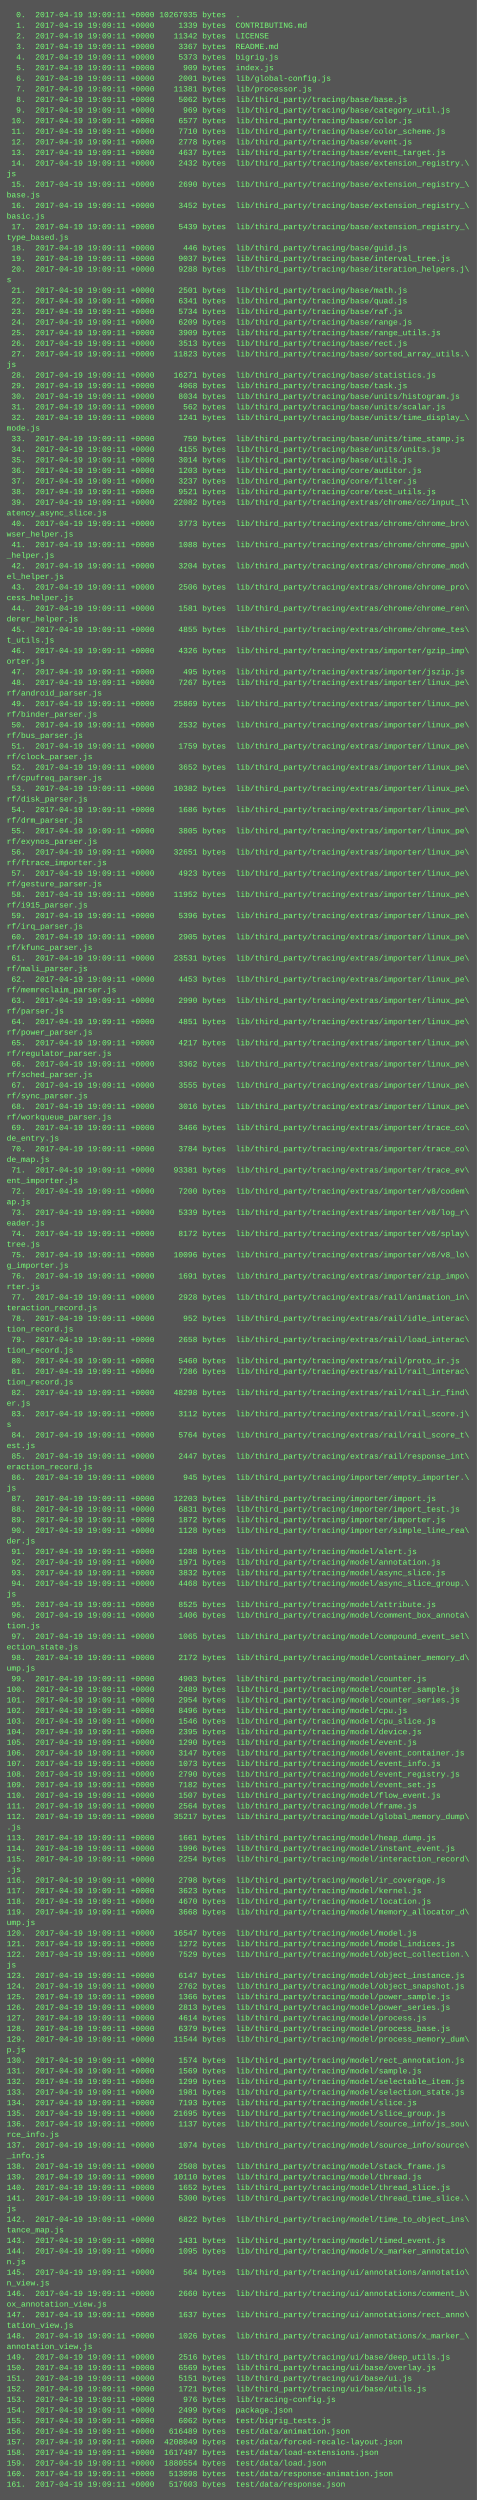
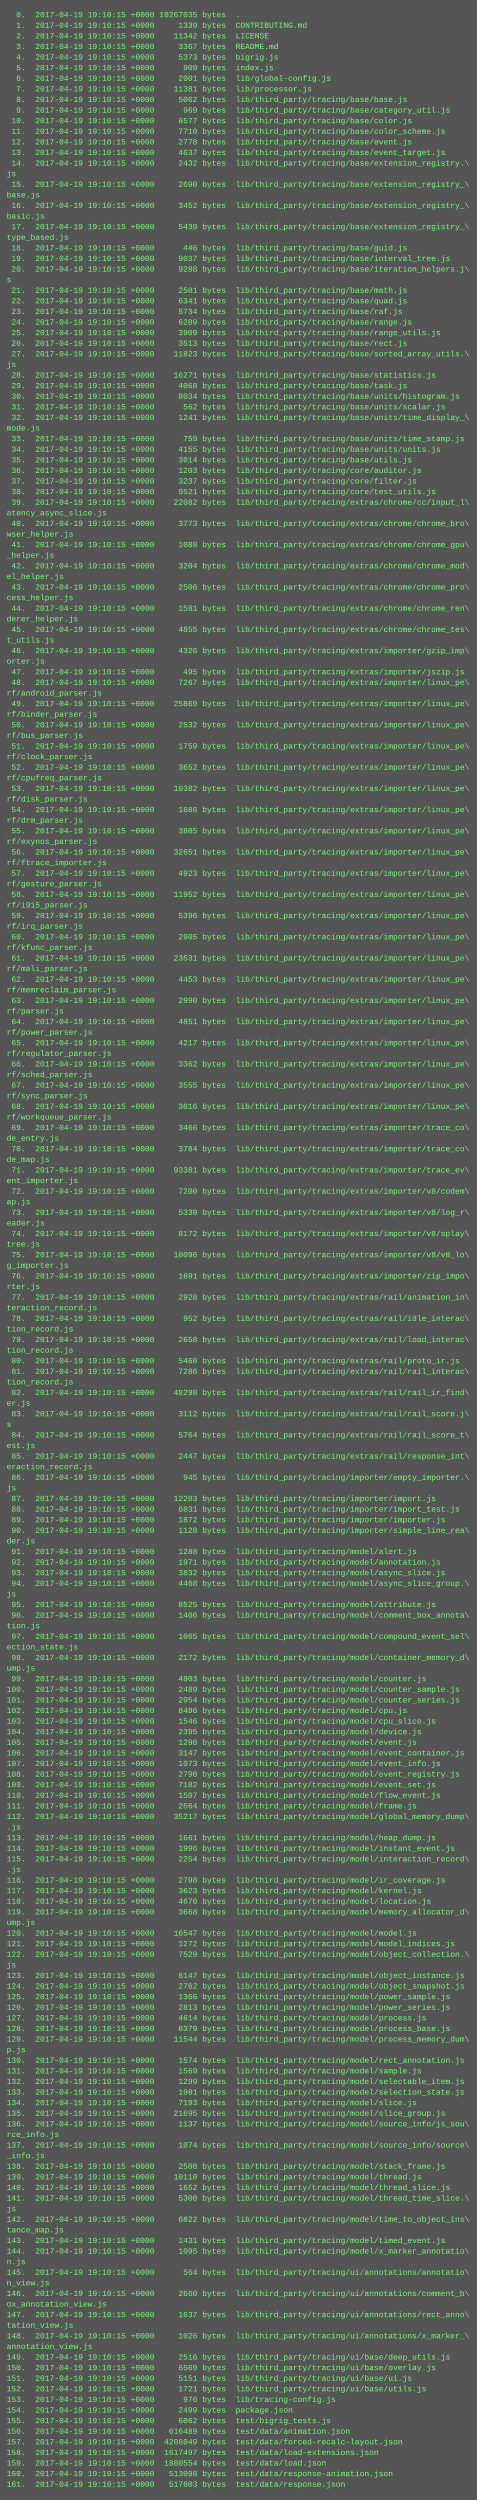
<svg xmlns="http://www.w3.org/2000/svg" height="3774" width="720">
  <rect height="3774" fill="#555" width="720" />
  <text fill="#7f7" font-family="Courier New" font-size="12" xml:space="preserve">
-     <tspan x="10" y="26">  0.  2017-04-19 19:09:11 +0000 10267035 bytes  .</tspan>
-     <tspan x="10" y="42">  1.  2017-04-19 19:09:11 +0000     1339 bytes  CONTRIBUTING.md</tspan>
-     <tspan x="10" y="58">  2.  2017-04-19 19:09:11 +0000    11342 bytes  LICENSE</tspan>
-     <tspan x="10" y="74">  3.  2017-04-19 19:09:11 +0000     3367 bytes  README.md</tspan>
-     <tspan x="10" y="90">  4.  2017-04-19 19:09:11 +0000     5373 bytes  bigrig.js</tspan>
-     <tspan x="10" y="106">  5.  2017-04-19 19:09:11 +0000      909 bytes  index.js</tspan>
-     <tspan x="10" y="122">  6.  2017-04-19 19:09:11 +0000     2001 bytes  lib/global-config.js</tspan>
-     <tspan x="10" y="138">  7.  2017-04-19 19:09:11 +0000    11381 bytes  lib/processor.js</tspan>
-     <tspan x="10" y="154">  8.  2017-04-19 19:09:11 +0000     5062 bytes  lib/third_party/tracing/base/base.js</tspan>
-     <tspan x="10" y="170">  9.  2017-04-19 19:09:11 +0000      969 bytes  lib/third_party/tracing/base/category_util.js</tspan>
-     <tspan x="10" y="186"> 10.  2017-04-19 19:09:11 +0000     6577 bytes  lib/third_party/tracing/base/color.js</tspan>
-     <tspan x="10" y="202"> 11.  2017-04-19 19:09:11 +0000     7710 bytes  lib/third_party/tracing/base/color_scheme.js</tspan>
-     <tspan x="10" y="218"> 12.  2017-04-19 19:09:11 +0000     2778 bytes  lib/third_party/tracing/base/event.js</tspan>
-     <tspan x="10" y="234"> 13.  2017-04-19 19:09:11 +0000     4637 bytes  lib/third_party/tracing/base/event_target.js</tspan>
-     <tspan x="10" y="250"> 14.  2017-04-19 19:09:11 +0000     2432 bytes  lib/third_party/tracing/base/extension_registry.\</tspan>
+     <tspan x="10" y="26">  0.  2017-04-19 19:10:15 +0000 10267035 bytes  .</tspan>
+     <tspan x="10" y="42">  1.  2017-04-19 19:10:15 +0000     1339 bytes  CONTRIBUTING.md</tspan>
+     <tspan x="10" y="58">  2.  2017-04-19 19:10:15 +0000    11342 bytes  LICENSE</tspan>
+     <tspan x="10" y="74">  3.  2017-04-19 19:10:15 +0000     3367 bytes  README.md</tspan>
+     <tspan x="10" y="90">  4.  2017-04-19 19:10:15 +0000     5373 bytes  bigrig.js</tspan>
+     <tspan x="10" y="106">  5.  2017-04-19 19:10:15 +0000      909 bytes  index.js</tspan>
+     <tspan x="10" y="122">  6.  2017-04-19 19:10:15 +0000     2001 bytes  lib/global-config.js</tspan>
+     <tspan x="10" y="138">  7.  2017-04-19 19:10:15 +0000    11381 bytes  lib/processor.js</tspan>
+     <tspan x="10" y="154">  8.  2017-04-19 19:10:15 +0000     5062 bytes  lib/third_party/tracing/base/base.js</tspan>
+     <tspan x="10" y="170">  9.  2017-04-19 19:10:15 +0000      969 bytes  lib/third_party/tracing/base/category_util.js</tspan>
+     <tspan x="10" y="186"> 10.  2017-04-19 19:10:15 +0000     6577 bytes  lib/third_party/tracing/base/color.js</tspan>
+     <tspan x="10" y="202"> 11.  2017-04-19 19:10:15 +0000     7710 bytes  lib/third_party/tracing/base/color_scheme.js</tspan>
+     <tspan x="10" y="218"> 12.  2017-04-19 19:10:15 +0000     2778 bytes  lib/third_party/tracing/base/event.js</tspan>
+     <tspan x="10" y="234"> 13.  2017-04-19 19:10:15 +0000     4637 bytes  lib/third_party/tracing/base/event_target.js</tspan>
+     <tspan x="10" y="250"> 14.  2017-04-19 19:10:15 +0000     2432 bytes  lib/third_party/tracing/base/extension_registry.\</tspan>
    <tspan x="10" y="266">js</tspan>
-     <tspan x="10" y="282"> 15.  2017-04-19 19:09:11 +0000     2690 bytes  lib/third_party/tracing/base/extension_registry_\</tspan>
+     <tspan x="10" y="282"> 15.  2017-04-19 19:10:15 +0000     2690 bytes  lib/third_party/tracing/base/extension_registry_\</tspan>
    <tspan x="10" y="298">base.js</tspan>
-     <tspan x="10" y="314"> 16.  2017-04-19 19:09:11 +0000     3452 bytes  lib/third_party/tracing/base/extension_registry_\</tspan>
+     <tspan x="10" y="314"> 16.  2017-04-19 19:10:15 +0000     3452 bytes  lib/third_party/tracing/base/extension_registry_\</tspan>
    <tspan x="10" y="330">basic.js</tspan>
-     <tspan x="10" y="346"> 17.  2017-04-19 19:09:11 +0000     5439 bytes  lib/third_party/tracing/base/extension_registry_\</tspan>
+     <tspan x="10" y="346"> 17.  2017-04-19 19:10:15 +0000     5439 bytes  lib/third_party/tracing/base/extension_registry_\</tspan>
    <tspan x="10" y="362">type_based.js</tspan>
-     <tspan x="10" y="378"> 18.  2017-04-19 19:09:11 +0000      446 bytes  lib/third_party/tracing/base/guid.js</tspan>
-     <tspan x="10" y="394"> 19.  2017-04-19 19:09:11 +0000     9037 bytes  lib/third_party/tracing/base/interval_tree.js</tspan>
-     <tspan x="10" y="410"> 20.  2017-04-19 19:09:11 +0000     9288 bytes  lib/third_party/tracing/base/iteration_helpers.j\</tspan>
+     <tspan x="10" y="378"> 18.  2017-04-19 19:10:15 +0000      446 bytes  lib/third_party/tracing/base/guid.js</tspan>
+     <tspan x="10" y="394"> 19.  2017-04-19 19:10:15 +0000     9037 bytes  lib/third_party/tracing/base/interval_tree.js</tspan>
+     <tspan x="10" y="410"> 20.  2017-04-19 19:10:15 +0000     9288 bytes  lib/third_party/tracing/base/iteration_helpers.j\</tspan>
    <tspan x="10" y="426">s</tspan>
-     <tspan x="10" y="442"> 21.  2017-04-19 19:09:11 +0000     2501 bytes  lib/third_party/tracing/base/math.js</tspan>
-     <tspan x="10" y="458"> 22.  2017-04-19 19:09:11 +0000     6341 bytes  lib/third_party/tracing/base/quad.js</tspan>
-     <tspan x="10" y="474"> 23.  2017-04-19 19:09:11 +0000     5734 bytes  lib/third_party/tracing/base/raf.js</tspan>
-     <tspan x="10" y="490"> 24.  2017-04-19 19:09:11 +0000     6209 bytes  lib/third_party/tracing/base/range.js</tspan>
-     <tspan x="10" y="506"> 25.  2017-04-19 19:09:11 +0000     3909 bytes  lib/third_party/tracing/base/range_utils.js</tspan>
-     <tspan x="10" y="522"> 26.  2017-04-19 19:09:11 +0000     3513 bytes  lib/third_party/tracing/base/rect.js</tspan>
-     <tspan x="10" y="538"> 27.  2017-04-19 19:09:11 +0000    11823 bytes  lib/third_party/tracing/base/sorted_array_utils.\</tspan>
+     <tspan x="10" y="442"> 21.  2017-04-19 19:10:15 +0000     2501 bytes  lib/third_party/tracing/base/math.js</tspan>
+     <tspan x="10" y="458"> 22.  2017-04-19 19:10:15 +0000     6341 bytes  lib/third_party/tracing/base/quad.js</tspan>
+     <tspan x="10" y="474"> 23.  2017-04-19 19:10:15 +0000     5734 bytes  lib/third_party/tracing/base/raf.js</tspan>
+     <tspan x="10" y="490"> 24.  2017-04-19 19:10:15 +0000     6209 bytes  lib/third_party/tracing/base/range.js</tspan>
+     <tspan x="10" y="506"> 25.  2017-04-19 19:10:15 +0000     3909 bytes  lib/third_party/tracing/base/range_utils.js</tspan>
+     <tspan x="10" y="522"> 26.  2017-04-19 19:10:15 +0000     3513 bytes  lib/third_party/tracing/base/rect.js</tspan>
+     <tspan x="10" y="538"> 27.  2017-04-19 19:10:15 +0000    11823 bytes  lib/third_party/tracing/base/sorted_array_utils.\</tspan>
    <tspan x="10" y="554">js</tspan>
-     <tspan x="10" y="570"> 28.  2017-04-19 19:09:11 +0000    16271 bytes  lib/third_party/tracing/base/statistics.js</tspan>
-     <tspan x="10" y="586"> 29.  2017-04-19 19:09:11 +0000     4068 bytes  lib/third_party/tracing/base/task.js</tspan>
-     <tspan x="10" y="602"> 30.  2017-04-19 19:09:11 +0000     8034 bytes  lib/third_party/tracing/base/units/histogram.js</tspan>
-     <tspan x="10" y="618"> 31.  2017-04-19 19:09:11 +0000      562 bytes  lib/third_party/tracing/base/units/scalar.js</tspan>
-     <tspan x="10" y="634"> 32.  2017-04-19 19:09:11 +0000     1241 bytes  lib/third_party/tracing/base/units/time_display_\</tspan>
+     <tspan x="10" y="570"> 28.  2017-04-19 19:10:15 +0000    16271 bytes  lib/third_party/tracing/base/statistics.js</tspan>
+     <tspan x="10" y="586"> 29.  2017-04-19 19:10:15 +0000     4068 bytes  lib/third_party/tracing/base/task.js</tspan>
+     <tspan x="10" y="602"> 30.  2017-04-19 19:10:15 +0000     8034 bytes  lib/third_party/tracing/base/units/histogram.js</tspan>
+     <tspan x="10" y="618"> 31.  2017-04-19 19:10:15 +0000      562 bytes  lib/third_party/tracing/base/units/scalar.js</tspan>
+     <tspan x="10" y="634"> 32.  2017-04-19 19:10:15 +0000     1241 bytes  lib/third_party/tracing/base/units/time_display_\</tspan>
    <tspan x="10" y="650">mode.js</tspan>
-     <tspan x="10" y="666"> 33.  2017-04-19 19:09:11 +0000      759 bytes  lib/third_party/tracing/base/units/time_stamp.js</tspan>
-     <tspan x="10" y="682"> 34.  2017-04-19 19:09:11 +0000     4155 bytes  lib/third_party/tracing/base/units/units.js</tspan>
-     <tspan x="10" y="698"> 35.  2017-04-19 19:09:11 +0000     3014 bytes  lib/third_party/tracing/base/utils.js</tspan>
-     <tspan x="10" y="714"> 36.  2017-04-19 19:09:11 +0000     1203 bytes  lib/third_party/tracing/core/auditor.js</tspan>
-     <tspan x="10" y="730"> 37.  2017-04-19 19:09:11 +0000     3237 bytes  lib/third_party/tracing/core/filter.js</tspan>
-     <tspan x="10" y="746"> 38.  2017-04-19 19:09:11 +0000     9521 bytes  lib/third_party/tracing/core/test_utils.js</tspan>
-     <tspan x="10" y="762"> 39.  2017-04-19 19:09:11 +0000    22082 bytes  lib/third_party/tracing/extras/chrome/cc/input_l\</tspan>
+     <tspan x="10" y="666"> 33.  2017-04-19 19:10:15 +0000      759 bytes  lib/third_party/tracing/base/units/time_stamp.js</tspan>
+     <tspan x="10" y="682"> 34.  2017-04-19 19:10:15 +0000     4155 bytes  lib/third_party/tracing/base/units/units.js</tspan>
+     <tspan x="10" y="698"> 35.  2017-04-19 19:10:15 +0000     3014 bytes  lib/third_party/tracing/base/utils.js</tspan>
+     <tspan x="10" y="714"> 36.  2017-04-19 19:10:15 +0000     1203 bytes  lib/third_party/tracing/core/auditor.js</tspan>
+     <tspan x="10" y="730"> 37.  2017-04-19 19:10:15 +0000     3237 bytes  lib/third_party/tracing/core/filter.js</tspan>
+     <tspan x="10" y="746"> 38.  2017-04-19 19:10:15 +0000     9521 bytes  lib/third_party/tracing/core/test_utils.js</tspan>
+     <tspan x="10" y="762"> 39.  2017-04-19 19:10:15 +0000    22082 bytes  lib/third_party/tracing/extras/chrome/cc/input_l\</tspan>
    <tspan x="10" y="778">atency_async_slice.js</tspan>
-     <tspan x="10" y="794"> 40.  2017-04-19 19:09:11 +0000     3773 bytes  lib/third_party/tracing/extras/chrome/chrome_bro\</tspan>
+     <tspan x="10" y="794"> 40.  2017-04-19 19:10:15 +0000     3773 bytes  lib/third_party/tracing/extras/chrome/chrome_bro\</tspan>
    <tspan x="10" y="810">wser_helper.js</tspan>
-     <tspan x="10" y="826"> 41.  2017-04-19 19:09:11 +0000     1088 bytes  lib/third_party/tracing/extras/chrome/chrome_gpu\</tspan>
+     <tspan x="10" y="826"> 41.  2017-04-19 19:10:15 +0000     1088 bytes  lib/third_party/tracing/extras/chrome/chrome_gpu\</tspan>
    <tspan x="10" y="842">_helper.js</tspan>
-     <tspan x="10" y="858"> 42.  2017-04-19 19:09:11 +0000     3204 bytes  lib/third_party/tracing/extras/chrome/chrome_mod\</tspan>
+     <tspan x="10" y="858"> 42.  2017-04-19 19:10:15 +0000     3204 bytes  lib/third_party/tracing/extras/chrome/chrome_mod\</tspan>
    <tspan x="10" y="874">el_helper.js</tspan>
-     <tspan x="10" y="890"> 43.  2017-04-19 19:09:11 +0000     2506 bytes  lib/third_party/tracing/extras/chrome/chrome_pro\</tspan>
+     <tspan x="10" y="890"> 43.  2017-04-19 19:10:15 +0000     2506 bytes  lib/third_party/tracing/extras/chrome/chrome_pro\</tspan>
    <tspan x="10" y="906">cess_helper.js</tspan>
-     <tspan x="10" y="922"> 44.  2017-04-19 19:09:11 +0000     1581 bytes  lib/third_party/tracing/extras/chrome/chrome_ren\</tspan>
+     <tspan x="10" y="922"> 44.  2017-04-19 19:10:15 +0000     1581 bytes  lib/third_party/tracing/extras/chrome/chrome_ren\</tspan>
    <tspan x="10" y="938">derer_helper.js</tspan>
-     <tspan x="10" y="954"> 45.  2017-04-19 19:09:11 +0000     4855 bytes  lib/third_party/tracing/extras/chrome/chrome_tes\</tspan>
+     <tspan x="10" y="954"> 45.  2017-04-19 19:10:15 +0000     4855 bytes  lib/third_party/tracing/extras/chrome/chrome_tes\</tspan>
    <tspan x="10" y="970">t_utils.js</tspan>
-     <tspan x="10" y="986"> 46.  2017-04-19 19:09:11 +0000     4326 bytes  lib/third_party/tracing/extras/importer/gzip_imp\</tspan>
+     <tspan x="10" y="986"> 46.  2017-04-19 19:10:15 +0000     4326 bytes  lib/third_party/tracing/extras/importer/gzip_imp\</tspan>
    <tspan x="10" y="1002">orter.js</tspan>
-     <tspan x="10" y="1018"> 47.  2017-04-19 19:09:11 +0000      495 bytes  lib/third_party/tracing/extras/importer/jszip.js</tspan>
-     <tspan x="10" y="1034"> 48.  2017-04-19 19:09:11 +0000     7267 bytes  lib/third_party/tracing/extras/importer/linux_pe\</tspan>
+     <tspan x="10" y="1018"> 47.  2017-04-19 19:10:15 +0000      495 bytes  lib/third_party/tracing/extras/importer/jszip.js</tspan>
+     <tspan x="10" y="1034"> 48.  2017-04-19 19:10:15 +0000     7267 bytes  lib/third_party/tracing/extras/importer/linux_pe\</tspan>
    <tspan x="10" y="1050">rf/android_parser.js</tspan>
-     <tspan x="10" y="1066"> 49.  2017-04-19 19:09:11 +0000    25869 bytes  lib/third_party/tracing/extras/importer/linux_pe\</tspan>
+     <tspan x="10" y="1066"> 49.  2017-04-19 19:10:15 +0000    25869 bytes  lib/third_party/tracing/extras/importer/linux_pe\</tspan>
    <tspan x="10" y="1082">rf/binder_parser.js</tspan>
-     <tspan x="10" y="1098"> 50.  2017-04-19 19:09:11 +0000     2532 bytes  lib/third_party/tracing/extras/importer/linux_pe\</tspan>
+     <tspan x="10" y="1098"> 50.  2017-04-19 19:10:15 +0000     2532 bytes  lib/third_party/tracing/extras/importer/linux_pe\</tspan>
    <tspan x="10" y="1114">rf/bus_parser.js</tspan>
-     <tspan x="10" y="1130"> 51.  2017-04-19 19:09:11 +0000     1759 bytes  lib/third_party/tracing/extras/importer/linux_pe\</tspan>
+     <tspan x="10" y="1130"> 51.  2017-04-19 19:10:15 +0000     1759 bytes  lib/third_party/tracing/extras/importer/linux_pe\</tspan>
    <tspan x="10" y="1146">rf/clock_parser.js</tspan>
-     <tspan x="10" y="1162"> 52.  2017-04-19 19:09:11 +0000     3652 bytes  lib/third_party/tracing/extras/importer/linux_pe\</tspan>
+     <tspan x="10" y="1162"> 52.  2017-04-19 19:10:15 +0000     3652 bytes  lib/third_party/tracing/extras/importer/linux_pe\</tspan>
    <tspan x="10" y="1178">rf/cpufreq_parser.js</tspan>
-     <tspan x="10" y="1194"> 53.  2017-04-19 19:09:11 +0000    10382 bytes  lib/third_party/tracing/extras/importer/linux_pe\</tspan>
+     <tspan x="10" y="1194"> 53.  2017-04-19 19:10:15 +0000    10382 bytes  lib/third_party/tracing/extras/importer/linux_pe\</tspan>
    <tspan x="10" y="1210">rf/disk_parser.js</tspan>
-     <tspan x="10" y="1226"> 54.  2017-04-19 19:09:11 +0000     1686 bytes  lib/third_party/tracing/extras/importer/linux_pe\</tspan>
+     <tspan x="10" y="1226"> 54.  2017-04-19 19:10:15 +0000     1686 bytes  lib/third_party/tracing/extras/importer/linux_pe\</tspan>
    <tspan x="10" y="1242">rf/drm_parser.js</tspan>
-     <tspan x="10" y="1258"> 55.  2017-04-19 19:09:11 +0000     3805 bytes  lib/third_party/tracing/extras/importer/linux_pe\</tspan>
+     <tspan x="10" y="1258"> 55.  2017-04-19 19:10:15 +0000     3805 bytes  lib/third_party/tracing/extras/importer/linux_pe\</tspan>
    <tspan x="10" y="1274">rf/exynos_parser.js</tspan>
-     <tspan x="10" y="1290"> 56.  2017-04-19 19:09:11 +0000    32651 bytes  lib/third_party/tracing/extras/importer/linux_pe\</tspan>
+     <tspan x="10" y="1290"> 56.  2017-04-19 19:10:15 +0000    32651 bytes  lib/third_party/tracing/extras/importer/linux_pe\</tspan>
    <tspan x="10" y="1306">rf/ftrace_importer.js</tspan>
-     <tspan x="10" y="1322"> 57.  2017-04-19 19:09:11 +0000     4923 bytes  lib/third_party/tracing/extras/importer/linux_pe\</tspan>
+     <tspan x="10" y="1322"> 57.  2017-04-19 19:10:15 +0000     4923 bytes  lib/third_party/tracing/extras/importer/linux_pe\</tspan>
    <tspan x="10" y="1338">rf/gesture_parser.js</tspan>
-     <tspan x="10" y="1354"> 58.  2017-04-19 19:09:11 +0000    11952 bytes  lib/third_party/tracing/extras/importer/linux_pe\</tspan>
+     <tspan x="10" y="1354"> 58.  2017-04-19 19:10:15 +0000    11952 bytes  lib/third_party/tracing/extras/importer/linux_pe\</tspan>
    <tspan x="10" y="1370">rf/i915_parser.js</tspan>
-     <tspan x="10" y="1386"> 59.  2017-04-19 19:09:11 +0000     5396 bytes  lib/third_party/tracing/extras/importer/linux_pe\</tspan>
+     <tspan x="10" y="1386"> 59.  2017-04-19 19:10:15 +0000     5396 bytes  lib/third_party/tracing/extras/importer/linux_pe\</tspan>
    <tspan x="10" y="1402">rf/irq_parser.js</tspan>
-     <tspan x="10" y="1418"> 60.  2017-04-19 19:09:11 +0000     2905 bytes  lib/third_party/tracing/extras/importer/linux_pe\</tspan>
+     <tspan x="10" y="1418"> 60.  2017-04-19 19:10:15 +0000     2905 bytes  lib/third_party/tracing/extras/importer/linux_pe\</tspan>
    <tspan x="10" y="1434">rf/kfunc_parser.js</tspan>
-     <tspan x="10" y="1450"> 61.  2017-04-19 19:09:11 +0000    23531 bytes  lib/third_party/tracing/extras/importer/linux_pe\</tspan>
+     <tspan x="10" y="1450"> 61.  2017-04-19 19:10:15 +0000    23531 bytes  lib/third_party/tracing/extras/importer/linux_pe\</tspan>
    <tspan x="10" y="1466">rf/mali_parser.js</tspan>
-     <tspan x="10" y="1482"> 62.  2017-04-19 19:09:11 +0000     4453 bytes  lib/third_party/tracing/extras/importer/linux_pe\</tspan>
+     <tspan x="10" y="1482"> 62.  2017-04-19 19:10:15 +0000     4453 bytes  lib/third_party/tracing/extras/importer/linux_pe\</tspan>
    <tspan x="10" y="1498">rf/memreclaim_parser.js</tspan>
-     <tspan x="10" y="1514"> 63.  2017-04-19 19:09:11 +0000     2990 bytes  lib/third_party/tracing/extras/importer/linux_pe\</tspan>
+     <tspan x="10" y="1514"> 63.  2017-04-19 19:10:15 +0000     2990 bytes  lib/third_party/tracing/extras/importer/linux_pe\</tspan>
    <tspan x="10" y="1530">rf/parser.js</tspan>
-     <tspan x="10" y="1546"> 64.  2017-04-19 19:09:11 +0000     4851 bytes  lib/third_party/tracing/extras/importer/linux_pe\</tspan>
+     <tspan x="10" y="1546"> 64.  2017-04-19 19:10:15 +0000     4851 bytes  lib/third_party/tracing/extras/importer/linux_pe\</tspan>
    <tspan x="10" y="1562">rf/power_parser.js</tspan>
-     <tspan x="10" y="1578"> 65.  2017-04-19 19:09:11 +0000     4217 bytes  lib/third_party/tracing/extras/importer/linux_pe\</tspan>
+     <tspan x="10" y="1578"> 65.  2017-04-19 19:10:15 +0000     4217 bytes  lib/third_party/tracing/extras/importer/linux_pe\</tspan>
    <tspan x="10" y="1594">rf/regulator_parser.js</tspan>
-     <tspan x="10" y="1610"> 66.  2017-04-19 19:09:11 +0000     3362 bytes  lib/third_party/tracing/extras/importer/linux_pe\</tspan>
+     <tspan x="10" y="1610"> 66.  2017-04-19 19:10:15 +0000     3362 bytes  lib/third_party/tracing/extras/importer/linux_pe\</tspan>
    <tspan x="10" y="1626">rf/sched_parser.js</tspan>
-     <tspan x="10" y="1642"> 67.  2017-04-19 19:09:11 +0000     3555 bytes  lib/third_party/tracing/extras/importer/linux_pe\</tspan>
+     <tspan x="10" y="1642"> 67.  2017-04-19 19:10:15 +0000     3555 bytes  lib/third_party/tracing/extras/importer/linux_pe\</tspan>
    <tspan x="10" y="1658">rf/sync_parser.js</tspan>
-     <tspan x="10" y="1674"> 68.  2017-04-19 19:09:11 +0000     3016 bytes  lib/third_party/tracing/extras/importer/linux_pe\</tspan>
+     <tspan x="10" y="1674"> 68.  2017-04-19 19:10:15 +0000     3016 bytes  lib/third_party/tracing/extras/importer/linux_pe\</tspan>
    <tspan x="10" y="1690">rf/workqueue_parser.js</tspan>
-     <tspan x="10" y="1706"> 69.  2017-04-19 19:09:11 +0000     3466 bytes  lib/third_party/tracing/extras/importer/trace_co\</tspan>
+     <tspan x="10" y="1706"> 69.  2017-04-19 19:10:15 +0000     3466 bytes  lib/third_party/tracing/extras/importer/trace_co\</tspan>
    <tspan x="10" y="1722">de_entry.js</tspan>
-     <tspan x="10" y="1738"> 70.  2017-04-19 19:09:11 +0000     3784 bytes  lib/third_party/tracing/extras/importer/trace_co\</tspan>
+     <tspan x="10" y="1738"> 70.  2017-04-19 19:10:15 +0000     3784 bytes  lib/third_party/tracing/extras/importer/trace_co\</tspan>
    <tspan x="10" y="1754">de_map.js</tspan>
-     <tspan x="10" y="1770"> 71.  2017-04-19 19:09:11 +0000    93381 bytes  lib/third_party/tracing/extras/importer/trace_ev\</tspan>
+     <tspan x="10" y="1770"> 71.  2017-04-19 19:10:15 +0000    93381 bytes  lib/third_party/tracing/extras/importer/trace_ev\</tspan>
    <tspan x="10" y="1786">ent_importer.js</tspan>
-     <tspan x="10" y="1802"> 72.  2017-04-19 19:09:11 +0000     7200 bytes  lib/third_party/tracing/extras/importer/v8/codem\</tspan>
+     <tspan x="10" y="1802"> 72.  2017-04-19 19:10:15 +0000     7200 bytes  lib/third_party/tracing/extras/importer/v8/codem\</tspan>
    <tspan x="10" y="1818">ap.js</tspan>
-     <tspan x="10" y="1834"> 73.  2017-04-19 19:09:11 +0000     5339 bytes  lib/third_party/tracing/extras/importer/v8/log_r\</tspan>
+     <tspan x="10" y="1834"> 73.  2017-04-19 19:10:15 +0000     5339 bytes  lib/third_party/tracing/extras/importer/v8/log_r\</tspan>
    <tspan x="10" y="1850">eader.js</tspan>
-     <tspan x="10" y="1866"> 74.  2017-04-19 19:09:11 +0000     8172 bytes  lib/third_party/tracing/extras/importer/v8/splay\</tspan>
+     <tspan x="10" y="1866"> 74.  2017-04-19 19:10:15 +0000     8172 bytes  lib/third_party/tracing/extras/importer/v8/splay\</tspan>
    <tspan x="10" y="1882">tree.js</tspan>
-     <tspan x="10" y="1898"> 75.  2017-04-19 19:09:11 +0000    10096 bytes  lib/third_party/tracing/extras/importer/v8/v8_lo\</tspan>
+     <tspan x="10" y="1898"> 75.  2017-04-19 19:10:15 +0000    10096 bytes  lib/third_party/tracing/extras/importer/v8/v8_lo\</tspan>
    <tspan x="10" y="1914">g_importer.js</tspan>
-     <tspan x="10" y="1930"> 76.  2017-04-19 19:09:11 +0000     1691 bytes  lib/third_party/tracing/extras/importer/zip_impo\</tspan>
+     <tspan x="10" y="1930"> 76.  2017-04-19 19:10:15 +0000     1691 bytes  lib/third_party/tracing/extras/importer/zip_impo\</tspan>
    <tspan x="10" y="1946">rter.js</tspan>
-     <tspan x="10" y="1962"> 77.  2017-04-19 19:09:11 +0000     2928 bytes  lib/third_party/tracing/extras/rail/animation_in\</tspan>
+     <tspan x="10" y="1962"> 77.  2017-04-19 19:10:15 +0000     2928 bytes  lib/third_party/tracing/extras/rail/animation_in\</tspan>
    <tspan x="10" y="1978">teraction_record.js</tspan>
-     <tspan x="10" y="1994"> 78.  2017-04-19 19:09:11 +0000      952 bytes  lib/third_party/tracing/extras/rail/idle_interac\</tspan>
+     <tspan x="10" y="1994"> 78.  2017-04-19 19:10:15 +0000      952 bytes  lib/third_party/tracing/extras/rail/idle_interac\</tspan>
    <tspan x="10" y="2010">tion_record.js</tspan>
-     <tspan x="10" y="2026"> 79.  2017-04-19 19:09:11 +0000     2658 bytes  lib/third_party/tracing/extras/rail/load_interac\</tspan>
+     <tspan x="10" y="2026"> 79.  2017-04-19 19:10:15 +0000     2658 bytes  lib/third_party/tracing/extras/rail/load_interac\</tspan>
    <tspan x="10" y="2042">tion_record.js</tspan>
-     <tspan x="10" y="2058"> 80.  2017-04-19 19:09:11 +0000     5460 bytes  lib/third_party/tracing/extras/rail/proto_ir.js</tspan>
-     <tspan x="10" y="2074"> 81.  2017-04-19 19:09:11 +0000     7286 bytes  lib/third_party/tracing/extras/rail/rail_interac\</tspan>
+     <tspan x="10" y="2058"> 80.  2017-04-19 19:10:15 +0000     5460 bytes  lib/third_party/tracing/extras/rail/proto_ir.js</tspan>
+     <tspan x="10" y="2074"> 81.  2017-04-19 19:10:15 +0000     7286 bytes  lib/third_party/tracing/extras/rail/rail_interac\</tspan>
    <tspan x="10" y="2090">tion_record.js</tspan>
-     <tspan x="10" y="2106"> 82.  2017-04-19 19:09:11 +0000    48298 bytes  lib/third_party/tracing/extras/rail/rail_ir_find\</tspan>
+     <tspan x="10" y="2106"> 82.  2017-04-19 19:10:15 +0000    48298 bytes  lib/third_party/tracing/extras/rail/rail_ir_find\</tspan>
    <tspan x="10" y="2122">er.js</tspan>
-     <tspan x="10" y="2138"> 83.  2017-04-19 19:09:11 +0000     3112 bytes  lib/third_party/tracing/extras/rail/rail_score.j\</tspan>
+     <tspan x="10" y="2138"> 83.  2017-04-19 19:10:15 +0000     3112 bytes  lib/third_party/tracing/extras/rail/rail_score.j\</tspan>
    <tspan x="10" y="2154">s</tspan>
-     <tspan x="10" y="2170"> 84.  2017-04-19 19:09:11 +0000     5764 bytes  lib/third_party/tracing/extras/rail/rail_score_t\</tspan>
+     <tspan x="10" y="2170"> 84.  2017-04-19 19:10:15 +0000     5764 bytes  lib/third_party/tracing/extras/rail/rail_score_t\</tspan>
    <tspan x="10" y="2186">est.js</tspan>
-     <tspan x="10" y="2202"> 85.  2017-04-19 19:09:11 +0000     2447 bytes  lib/third_party/tracing/extras/rail/response_int\</tspan>
+     <tspan x="10" y="2202"> 85.  2017-04-19 19:10:15 +0000     2447 bytes  lib/third_party/tracing/extras/rail/response_int\</tspan>
    <tspan x="10" y="2218">eraction_record.js</tspan>
-     <tspan x="10" y="2234"> 86.  2017-04-19 19:09:11 +0000      945 bytes  lib/third_party/tracing/importer/empty_importer.\</tspan>
+     <tspan x="10" y="2234"> 86.  2017-04-19 19:10:15 +0000      945 bytes  lib/third_party/tracing/importer/empty_importer.\</tspan>
    <tspan x="10" y="2250">js</tspan>
-     <tspan x="10" y="2266"> 87.  2017-04-19 19:09:11 +0000    12203 bytes  lib/third_party/tracing/importer/import.js</tspan>
-     <tspan x="10" y="2282"> 88.  2017-04-19 19:09:11 +0000     6831 bytes  lib/third_party/tracing/importer/import_test.js</tspan>
-     <tspan x="10" y="2298"> 89.  2017-04-19 19:09:11 +0000     1872 bytes  lib/third_party/tracing/importer/importer.js</tspan>
-     <tspan x="10" y="2314"> 90.  2017-04-19 19:09:11 +0000     1128 bytes  lib/third_party/tracing/importer/simple_line_rea\</tspan>
+     <tspan x="10" y="2266"> 87.  2017-04-19 19:10:15 +0000    12203 bytes  lib/third_party/tracing/importer/import.js</tspan>
+     <tspan x="10" y="2282"> 88.  2017-04-19 19:10:15 +0000     6831 bytes  lib/third_party/tracing/importer/import_test.js</tspan>
+     <tspan x="10" y="2298"> 89.  2017-04-19 19:10:15 +0000     1872 bytes  lib/third_party/tracing/importer/importer.js</tspan>
+     <tspan x="10" y="2314"> 90.  2017-04-19 19:10:15 +0000     1128 bytes  lib/third_party/tracing/importer/simple_line_rea\</tspan>
    <tspan x="10" y="2330">der.js</tspan>
-     <tspan x="10" y="2346"> 91.  2017-04-19 19:09:11 +0000     1288 bytes  lib/third_party/tracing/model/alert.js</tspan>
-     <tspan x="10" y="2362"> 92.  2017-04-19 19:09:11 +0000     1971 bytes  lib/third_party/tracing/model/annotation.js</tspan>
-     <tspan x="10" y="2378"> 93.  2017-04-19 19:09:11 +0000     3832 bytes  lib/third_party/tracing/model/async_slice.js</tspan>
-     <tspan x="10" y="2394"> 94.  2017-04-19 19:09:11 +0000     4468 bytes  lib/third_party/tracing/model/async_slice_group.\</tspan>
+     <tspan x="10" y="2346"> 91.  2017-04-19 19:10:15 +0000     1288 bytes  lib/third_party/tracing/model/alert.js</tspan>
+     <tspan x="10" y="2362"> 92.  2017-04-19 19:10:15 +0000     1971 bytes  lib/third_party/tracing/model/annotation.js</tspan>
+     <tspan x="10" y="2378"> 93.  2017-04-19 19:10:15 +0000     3832 bytes  lib/third_party/tracing/model/async_slice.js</tspan>
+     <tspan x="10" y="2394"> 94.  2017-04-19 19:10:15 +0000     4468 bytes  lib/third_party/tracing/model/async_slice_group.\</tspan>
    <tspan x="10" y="2410">js</tspan>
-     <tspan x="10" y="2426"> 95.  2017-04-19 19:09:11 +0000     8525 bytes  lib/third_party/tracing/model/attribute.js</tspan>
-     <tspan x="10" y="2442"> 96.  2017-04-19 19:09:11 +0000     1406 bytes  lib/third_party/tracing/model/comment_box_annota\</tspan>
+     <tspan x="10" y="2426"> 95.  2017-04-19 19:10:15 +0000     8525 bytes  lib/third_party/tracing/model/attribute.js</tspan>
+     <tspan x="10" y="2442"> 96.  2017-04-19 19:10:15 +0000     1406 bytes  lib/third_party/tracing/model/comment_box_annota\</tspan>
    <tspan x="10" y="2458">tion.js</tspan>
-     <tspan x="10" y="2474"> 97.  2017-04-19 19:09:11 +0000     1065 bytes  lib/third_party/tracing/model/compound_event_sel\</tspan>
+     <tspan x="10" y="2474"> 97.  2017-04-19 19:10:15 +0000     1065 bytes  lib/third_party/tracing/model/compound_event_sel\</tspan>
    <tspan x="10" y="2490">ection_state.js</tspan>
-     <tspan x="10" y="2506"> 98.  2017-04-19 19:09:11 +0000     2172 bytes  lib/third_party/tracing/model/container_memory_d\</tspan>
+     <tspan x="10" y="2506"> 98.  2017-04-19 19:10:15 +0000     2172 bytes  lib/third_party/tracing/model/container_memory_d\</tspan>
    <tspan x="10" y="2522">ump.js</tspan>
-     <tspan x="10" y="2538"> 99.  2017-04-19 19:09:11 +0000     4903 bytes  lib/third_party/tracing/model/counter.js</tspan>
-     <tspan x="10" y="2554">100.  2017-04-19 19:09:11 +0000     2489 bytes  lib/third_party/tracing/model/counter_sample.js</tspan>
-     <tspan x="10" y="2570">101.  2017-04-19 19:09:11 +0000     2954 bytes  lib/third_party/tracing/model/counter_series.js</tspan>
-     <tspan x="10" y="2586">102.  2017-04-19 19:09:11 +0000     8496 bytes  lib/third_party/tracing/model/cpu.js</tspan>
-     <tspan x="10" y="2602">103.  2017-04-19 19:09:11 +0000     1546 bytes  lib/third_party/tracing/model/cpu_slice.js</tspan>
-     <tspan x="10" y="2618">104.  2017-04-19 19:09:11 +0000     2395 bytes  lib/third_party/tracing/model/device.js</tspan>
-     <tspan x="10" y="2634">105.  2017-04-19 19:09:11 +0000     1290 bytes  lib/third_party/tracing/model/event.js</tspan>
-     <tspan x="10" y="2650">106.  2017-04-19 19:09:11 +0000     3147 bytes  lib/third_party/tracing/model/event_container.js</tspan>
-     <tspan x="10" y="2666">107.  2017-04-19 19:09:11 +0000     1073 bytes  lib/third_party/tracing/model/event_info.js</tspan>
-     <tspan x="10" y="2682">108.  2017-04-19 19:09:11 +0000     2790 bytes  lib/third_party/tracing/model/event_registry.js</tspan>
-     <tspan x="10" y="2698">109.  2017-04-19 19:09:11 +0000     7182 bytes  lib/third_party/tracing/model/event_set.js</tspan>
-     <tspan x="10" y="2714">110.  2017-04-19 19:09:11 +0000     1507 bytes  lib/third_party/tracing/model/flow_event.js</tspan>
-     <tspan x="10" y="2730">111.  2017-04-19 19:09:11 +0000     2564 bytes  lib/third_party/tracing/model/frame.js</tspan>
-     <tspan x="10" y="2746">112.  2017-04-19 19:09:11 +0000    35217 bytes  lib/third_party/tracing/model/global_memory_dump\</tspan>
+     <tspan x="10" y="2538"> 99.  2017-04-19 19:10:15 +0000     4903 bytes  lib/third_party/tracing/model/counter.js</tspan>
+     <tspan x="10" y="2554">100.  2017-04-19 19:10:15 +0000     2489 bytes  lib/third_party/tracing/model/counter_sample.js</tspan>
+     <tspan x="10" y="2570">101.  2017-04-19 19:10:15 +0000     2954 bytes  lib/third_party/tracing/model/counter_series.js</tspan>
+     <tspan x="10" y="2586">102.  2017-04-19 19:10:15 +0000     8496 bytes  lib/third_party/tracing/model/cpu.js</tspan>
+     <tspan x="10" y="2602">103.  2017-04-19 19:10:15 +0000     1546 bytes  lib/third_party/tracing/model/cpu_slice.js</tspan>
+     <tspan x="10" y="2618">104.  2017-04-19 19:10:15 +0000     2395 bytes  lib/third_party/tracing/model/device.js</tspan>
+     <tspan x="10" y="2634">105.  2017-04-19 19:10:15 +0000     1290 bytes  lib/third_party/tracing/model/event.js</tspan>
+     <tspan x="10" y="2650">106.  2017-04-19 19:10:15 +0000     3147 bytes  lib/third_party/tracing/model/event_container.js</tspan>
+     <tspan x="10" y="2666">107.  2017-04-19 19:10:15 +0000     1073 bytes  lib/third_party/tracing/model/event_info.js</tspan>
+     <tspan x="10" y="2682">108.  2017-04-19 19:10:15 +0000     2790 bytes  lib/third_party/tracing/model/event_registry.js</tspan>
+     <tspan x="10" y="2698">109.  2017-04-19 19:10:15 +0000     7182 bytes  lib/third_party/tracing/model/event_set.js</tspan>
+     <tspan x="10" y="2714">110.  2017-04-19 19:10:15 +0000     1507 bytes  lib/third_party/tracing/model/flow_event.js</tspan>
+     <tspan x="10" y="2730">111.  2017-04-19 19:10:15 +0000     2564 bytes  lib/third_party/tracing/model/frame.js</tspan>
+     <tspan x="10" y="2746">112.  2017-04-19 19:10:15 +0000    35217 bytes  lib/third_party/tracing/model/global_memory_dump\</tspan>
    <tspan x="10" y="2762">.js</tspan>
-     <tspan x="10" y="2778">113.  2017-04-19 19:09:11 +0000     1661 bytes  lib/third_party/tracing/model/heap_dump.js</tspan>
-     <tspan x="10" y="2794">114.  2017-04-19 19:09:11 +0000     1996 bytes  lib/third_party/tracing/model/instant_event.js</tspan>
-     <tspan x="10" y="2810">115.  2017-04-19 19:09:11 +0000     2254 bytes  lib/third_party/tracing/model/interaction_record\</tspan>
+     <tspan x="10" y="2778">113.  2017-04-19 19:10:15 +0000     1661 bytes  lib/third_party/tracing/model/heap_dump.js</tspan>
+     <tspan x="10" y="2794">114.  2017-04-19 19:10:15 +0000     1996 bytes  lib/third_party/tracing/model/instant_event.js</tspan>
+     <tspan x="10" y="2810">115.  2017-04-19 19:10:15 +0000     2254 bytes  lib/third_party/tracing/model/interaction_record\</tspan>
    <tspan x="10" y="2826">.js</tspan>
-     <tspan x="10" y="2842">116.  2017-04-19 19:09:11 +0000     2798 bytes  lib/third_party/tracing/model/ir_coverage.js</tspan>
-     <tspan x="10" y="2858">117.  2017-04-19 19:09:11 +0000     3623 bytes  lib/third_party/tracing/model/kernel.js</tspan>
-     <tspan x="10" y="2874">118.  2017-04-19 19:09:11 +0000     4670 bytes  lib/third_party/tracing/model/location.js</tspan>
-     <tspan x="10" y="2890">119.  2017-04-19 19:09:11 +0000     3668 bytes  lib/third_party/tracing/model/memory_allocator_d\</tspan>
+     <tspan x="10" y="2842">116.  2017-04-19 19:10:15 +0000     2798 bytes  lib/third_party/tracing/model/ir_coverage.js</tspan>
+     <tspan x="10" y="2858">117.  2017-04-19 19:10:15 +0000     3623 bytes  lib/third_party/tracing/model/kernel.js</tspan>
+     <tspan x="10" y="2874">118.  2017-04-19 19:10:15 +0000     4670 bytes  lib/third_party/tracing/model/location.js</tspan>
+     <tspan x="10" y="2890">119.  2017-04-19 19:10:15 +0000     3668 bytes  lib/third_party/tracing/model/memory_allocator_d\</tspan>
    <tspan x="10" y="2906">ump.js</tspan>
-     <tspan x="10" y="2922">120.  2017-04-19 19:09:11 +0000    16547 bytes  lib/third_party/tracing/model/model.js</tspan>
-     <tspan x="10" y="2938">121.  2017-04-19 19:09:11 +0000     1272 bytes  lib/third_party/tracing/model/model_indices.js</tspan>
-     <tspan x="10" y="2954">122.  2017-04-19 19:09:11 +0000     7529 bytes  lib/third_party/tracing/model/object_collection.\</tspan>
+     <tspan x="10" y="2922">120.  2017-04-19 19:10:15 +0000    16547 bytes  lib/third_party/tracing/model/model.js</tspan>
+     <tspan x="10" y="2938">121.  2017-04-19 19:10:15 +0000     1272 bytes  lib/third_party/tracing/model/model_indices.js</tspan>
+     <tspan x="10" y="2954">122.  2017-04-19 19:10:15 +0000     7529 bytes  lib/third_party/tracing/model/object_collection.\</tspan>
    <tspan x="10" y="2970">js</tspan>
-     <tspan x="10" y="2986">123.  2017-04-19 19:09:11 +0000     6147 bytes  lib/third_party/tracing/model/object_instance.js</tspan>
-     <tspan x="10" y="3002">124.  2017-04-19 19:09:11 +0000     2762 bytes  lib/third_party/tracing/model/object_snapshot.js</tspan>
-     <tspan x="10" y="3018">125.  2017-04-19 19:09:11 +0000     1366 bytes  lib/third_party/tracing/model/power_sample.js</tspan>
-     <tspan x="10" y="3034">126.  2017-04-19 19:09:11 +0000     2813 bytes  lib/third_party/tracing/model/power_series.js</tspan>
-     <tspan x="10" y="3050">127.  2017-04-19 19:09:11 +0000     4614 bytes  lib/third_party/tracing/model/process.js</tspan>
-     <tspan x="10" y="3066">128.  2017-04-19 19:09:11 +0000     6379 bytes  lib/third_party/tracing/model/process_base.js</tspan>
-     <tspan x="10" y="3082">129.  2017-04-19 19:09:11 +0000    11544 bytes  lib/third_party/tracing/model/process_memory_dum\</tspan>
+     <tspan x="10" y="2986">123.  2017-04-19 19:10:15 +0000     6147 bytes  lib/third_party/tracing/model/object_instance.js</tspan>
+     <tspan x="10" y="3002">124.  2017-04-19 19:10:15 +0000     2762 bytes  lib/third_party/tracing/model/object_snapshot.js</tspan>
+     <tspan x="10" y="3018">125.  2017-04-19 19:10:15 +0000     1366 bytes  lib/third_party/tracing/model/power_sample.js</tspan>
+     <tspan x="10" y="3034">126.  2017-04-19 19:10:15 +0000     2813 bytes  lib/third_party/tracing/model/power_series.js</tspan>
+     <tspan x="10" y="3050">127.  2017-04-19 19:10:15 +0000     4614 bytes  lib/third_party/tracing/model/process.js</tspan>
+     <tspan x="10" y="3066">128.  2017-04-19 19:10:15 +0000     6379 bytes  lib/third_party/tracing/model/process_base.js</tspan>
+     <tspan x="10" y="3082">129.  2017-04-19 19:10:15 +0000    11544 bytes  lib/third_party/tracing/model/process_memory_dum\</tspan>
    <tspan x="10" y="3098">p.js</tspan>
-     <tspan x="10" y="3114">130.  2017-04-19 19:09:11 +0000     1574 bytes  lib/third_party/tracing/model/rect_annotation.js</tspan>
-     <tspan x="10" y="3130">131.  2017-04-19 19:09:11 +0000     1569 bytes  lib/third_party/tracing/model/sample.js</tspan>
-     <tspan x="10" y="3146">132.  2017-04-19 19:09:11 +0000     1299 bytes  lib/third_party/tracing/model/selectable_item.js</tspan>
-     <tspan x="10" y="3162">133.  2017-04-19 19:09:11 +0000     1981 bytes  lib/third_party/tracing/model/selection_state.js</tspan>
-     <tspan x="10" y="3178">134.  2017-04-19 19:09:11 +0000     7193 bytes  lib/third_party/tracing/model/slice.js</tspan>
-     <tspan x="10" y="3194">135.  2017-04-19 19:09:11 +0000    21695 bytes  lib/third_party/tracing/model/slice_group.js</tspan>
-     <tspan x="10" y="3210">136.  2017-04-19 19:09:11 +0000     1137 bytes  lib/third_party/tracing/model/source_info/js_sou\</tspan>
+     <tspan x="10" y="3114">130.  2017-04-19 19:10:15 +0000     1574 bytes  lib/third_party/tracing/model/rect_annotation.js</tspan>
+     <tspan x="10" y="3130">131.  2017-04-19 19:10:15 +0000     1569 bytes  lib/third_party/tracing/model/sample.js</tspan>
+     <tspan x="10" y="3146">132.  2017-04-19 19:10:15 +0000     1299 bytes  lib/third_party/tracing/model/selectable_item.js</tspan>
+     <tspan x="10" y="3162">133.  2017-04-19 19:10:15 +0000     1981 bytes  lib/third_party/tracing/model/selection_state.js</tspan>
+     <tspan x="10" y="3178">134.  2017-04-19 19:10:15 +0000     7193 bytes  lib/third_party/tracing/model/slice.js</tspan>
+     <tspan x="10" y="3194">135.  2017-04-19 19:10:15 +0000    21695 bytes  lib/third_party/tracing/model/slice_group.js</tspan>
+     <tspan x="10" y="3210">136.  2017-04-19 19:10:15 +0000     1137 bytes  lib/third_party/tracing/model/source_info/js_sou\</tspan>
    <tspan x="10" y="3226">rce_info.js</tspan>
-     <tspan x="10" y="3242">137.  2017-04-19 19:09:11 +0000     1074 bytes  lib/third_party/tracing/model/source_info/source\</tspan>
+     <tspan x="10" y="3242">137.  2017-04-19 19:10:15 +0000     1074 bytes  lib/third_party/tracing/model/source_info/source\</tspan>
    <tspan x="10" y="3258">_info.js</tspan>
-     <tspan x="10" y="3274">138.  2017-04-19 19:09:11 +0000     2508 bytes  lib/third_party/tracing/model/stack_frame.js</tspan>
-     <tspan x="10" y="3290">139.  2017-04-19 19:09:11 +0000    10110 bytes  lib/third_party/tracing/model/thread.js</tspan>
-     <tspan x="10" y="3306">140.  2017-04-19 19:09:11 +0000     1652 bytes  lib/third_party/tracing/model/thread_slice.js</tspan>
-     <tspan x="10" y="3322">141.  2017-04-19 19:09:11 +0000     5300 bytes  lib/third_party/tracing/model/thread_time_slice.\</tspan>
+     <tspan x="10" y="3274">138.  2017-04-19 19:10:15 +0000     2508 bytes  lib/third_party/tracing/model/stack_frame.js</tspan>
+     <tspan x="10" y="3290">139.  2017-04-19 19:10:15 +0000    10110 bytes  lib/third_party/tracing/model/thread.js</tspan>
+     <tspan x="10" y="3306">140.  2017-04-19 19:10:15 +0000     1652 bytes  lib/third_party/tracing/model/thread_slice.js</tspan>
+     <tspan x="10" y="3322">141.  2017-04-19 19:10:15 +0000     5300 bytes  lib/third_party/tracing/model/thread_time_slice.\</tspan>
    <tspan x="10" y="3338">js</tspan>
-     <tspan x="10" y="3354">142.  2017-04-19 19:09:11 +0000     6822 bytes  lib/third_party/tracing/model/time_to_object_ins\</tspan>
+     <tspan x="10" y="3354">142.  2017-04-19 19:10:15 +0000     6822 bytes  lib/third_party/tracing/model/time_to_object_ins\</tspan>
    <tspan x="10" y="3370">tance_map.js</tspan>
-     <tspan x="10" y="3386">143.  2017-04-19 19:09:11 +0000     1431 bytes  lib/third_party/tracing/model/timed_event.js</tspan>
-     <tspan x="10" y="3402">144.  2017-04-19 19:09:11 +0000     1095 bytes  lib/third_party/tracing/model/x_marker_annotatio\</tspan>
+     <tspan x="10" y="3386">143.  2017-04-19 19:10:15 +0000     1431 bytes  lib/third_party/tracing/model/timed_event.js</tspan>
+     <tspan x="10" y="3402">144.  2017-04-19 19:10:15 +0000     1095 bytes  lib/third_party/tracing/model/x_marker_annotatio\</tspan>
    <tspan x="10" y="3418">n.js</tspan>
-     <tspan x="10" y="3434">145.  2017-04-19 19:09:11 +0000      564 bytes  lib/third_party/tracing/ui/annotations/annotatio\</tspan>
+     <tspan x="10" y="3434">145.  2017-04-19 19:10:15 +0000      564 bytes  lib/third_party/tracing/ui/annotations/annotatio\</tspan>
    <tspan x="10" y="3450">n_view.js</tspan>
-     <tspan x="10" y="3466">146.  2017-04-19 19:09:11 +0000     2660 bytes  lib/third_party/tracing/ui/annotations/comment_b\</tspan>
+     <tspan x="10" y="3466">146.  2017-04-19 19:10:15 +0000     2660 bytes  lib/third_party/tracing/ui/annotations/comment_b\</tspan>
    <tspan x="10" y="3482">ox_annotation_view.js</tspan>
-     <tspan x="10" y="3498">147.  2017-04-19 19:09:11 +0000     1637 bytes  lib/third_party/tracing/ui/annotations/rect_anno\</tspan>
+     <tspan x="10" y="3498">147.  2017-04-19 19:10:15 +0000     1637 bytes  lib/third_party/tracing/ui/annotations/rect_anno\</tspan>
    <tspan x="10" y="3514">tation_view.js</tspan>
-     <tspan x="10" y="3530">148.  2017-04-19 19:09:11 +0000     1026 bytes  lib/third_party/tracing/ui/annotations/x_marker_\</tspan>
+     <tspan x="10" y="3530">148.  2017-04-19 19:10:15 +0000     1026 bytes  lib/third_party/tracing/ui/annotations/x_marker_\</tspan>
    <tspan x="10" y="3546">annotation_view.js</tspan>
-     <tspan x="10" y="3562">149.  2017-04-19 19:09:11 +0000     2516 bytes  lib/third_party/tracing/ui/base/deep_utils.js</tspan>
-     <tspan x="10" y="3578">150.  2017-04-19 19:09:11 +0000     6569 bytes  lib/third_party/tracing/ui/base/overlay.js</tspan>
-     <tspan x="10" y="3594">151.  2017-04-19 19:09:11 +0000     5151 bytes  lib/third_party/tracing/ui/base/ui.js</tspan>
-     <tspan x="10" y="3610">152.  2017-04-19 19:09:11 +0000     1721 bytes  lib/third_party/tracing/ui/base/utils.js</tspan>
-     <tspan x="10" y="3626">153.  2017-04-19 19:09:11 +0000      976 bytes  lib/tracing-config.js</tspan>
-     <tspan x="10" y="3642">154.  2017-04-19 19:09:11 +0000     2499 bytes  package.json</tspan>
-     <tspan x="10" y="3658">155.  2017-04-19 19:09:11 +0000     6062 bytes  test/bigrig_tests.js</tspan>
-     <tspan x="10" y="3674">156.  2017-04-19 19:09:11 +0000   616489 bytes  test/data/animation.json</tspan>
-     <tspan x="10" y="3690">157.  2017-04-19 19:09:11 +0000  4208049 bytes  test/data/forced-recalc-layout.json</tspan>
-     <tspan x="10" y="3706">158.  2017-04-19 19:09:11 +0000  1617497 bytes  test/data/load-extensions.json</tspan>
-     <tspan x="10" y="3722">159.  2017-04-19 19:09:11 +0000  1880554 bytes  test/data/load.json</tspan>
-     <tspan x="10" y="3738">160.  2017-04-19 19:09:11 +0000   513098 bytes  test/data/response-animation.json</tspan>
-     <tspan x="10" y="3754">161.  2017-04-19 19:09:11 +0000   517603 bytes  test/data/response.json</tspan>
+     <tspan x="10" y="3562">149.  2017-04-19 19:10:15 +0000     2516 bytes  lib/third_party/tracing/ui/base/deep_utils.js</tspan>
+     <tspan x="10" y="3578">150.  2017-04-19 19:10:15 +0000     6569 bytes  lib/third_party/tracing/ui/base/overlay.js</tspan>
+     <tspan x="10" y="3594">151.  2017-04-19 19:10:15 +0000     5151 bytes  lib/third_party/tracing/ui/base/ui.js</tspan>
+     <tspan x="10" y="3610">152.  2017-04-19 19:10:15 +0000     1721 bytes  lib/third_party/tracing/ui/base/utils.js</tspan>
+     <tspan x="10" y="3626">153.  2017-04-19 19:10:15 +0000      976 bytes  lib/tracing-config.js</tspan>
+     <tspan x="10" y="3642">154.  2017-04-19 19:10:15 +0000     2499 bytes  package.json</tspan>
+     <tspan x="10" y="3658">155.  2017-04-19 19:10:15 +0000     6062 bytes  test/bigrig_tests.js</tspan>
+     <tspan x="10" y="3674">156.  2017-04-19 19:10:15 +0000   616489 bytes  test/data/animation.json</tspan>
+     <tspan x="10" y="3690">157.  2017-04-19 19:10:15 +0000  4208049 bytes  test/data/forced-recalc-layout.json</tspan>
+     <tspan x="10" y="3706">158.  2017-04-19 19:10:15 +0000  1617497 bytes  test/data/load-extensions.json</tspan>
+     <tspan x="10" y="3722">159.  2017-04-19 19:10:15 +0000  1880554 bytes  test/data/load.json</tspan>
+     <tspan x="10" y="3738">160.  2017-04-19 19:10:15 +0000   513098 bytes  test/data/response-animation.json</tspan>
+     <tspan x="10" y="3754">161.  2017-04-19 19:10:15 +0000   517603 bytes  test/data/response.json</tspan>
  </text>
</svg>
